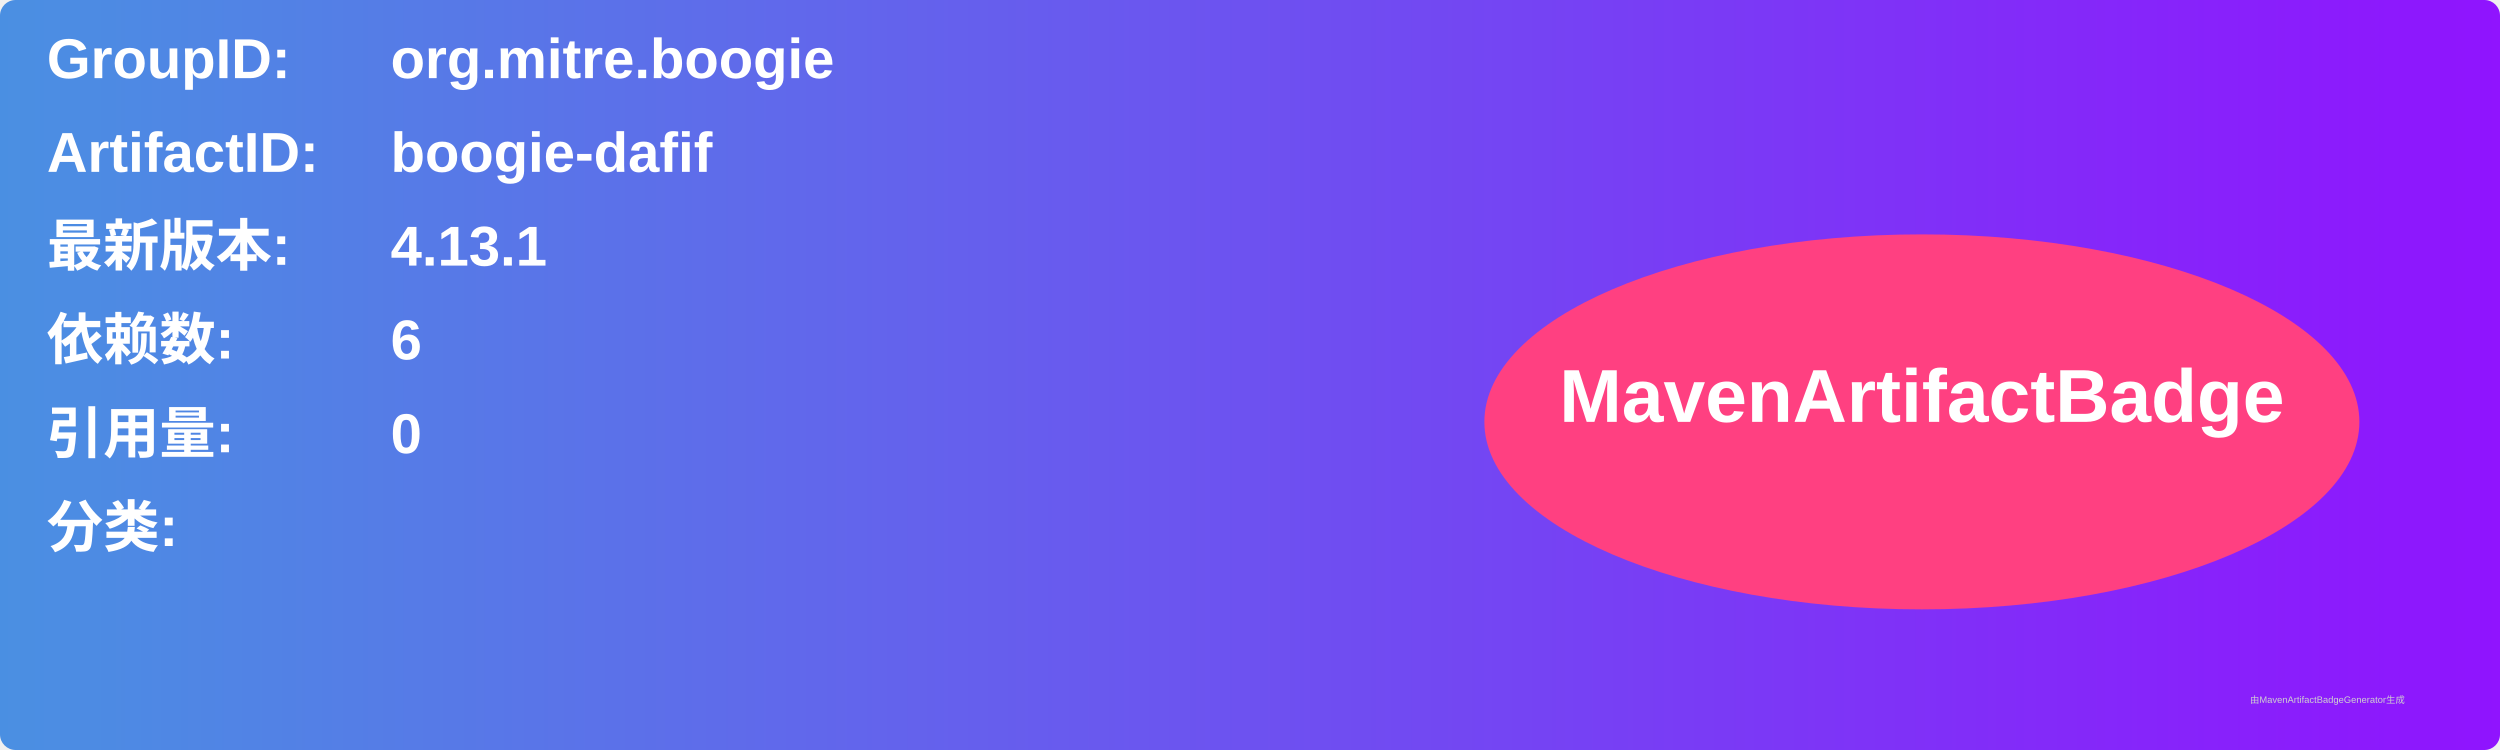
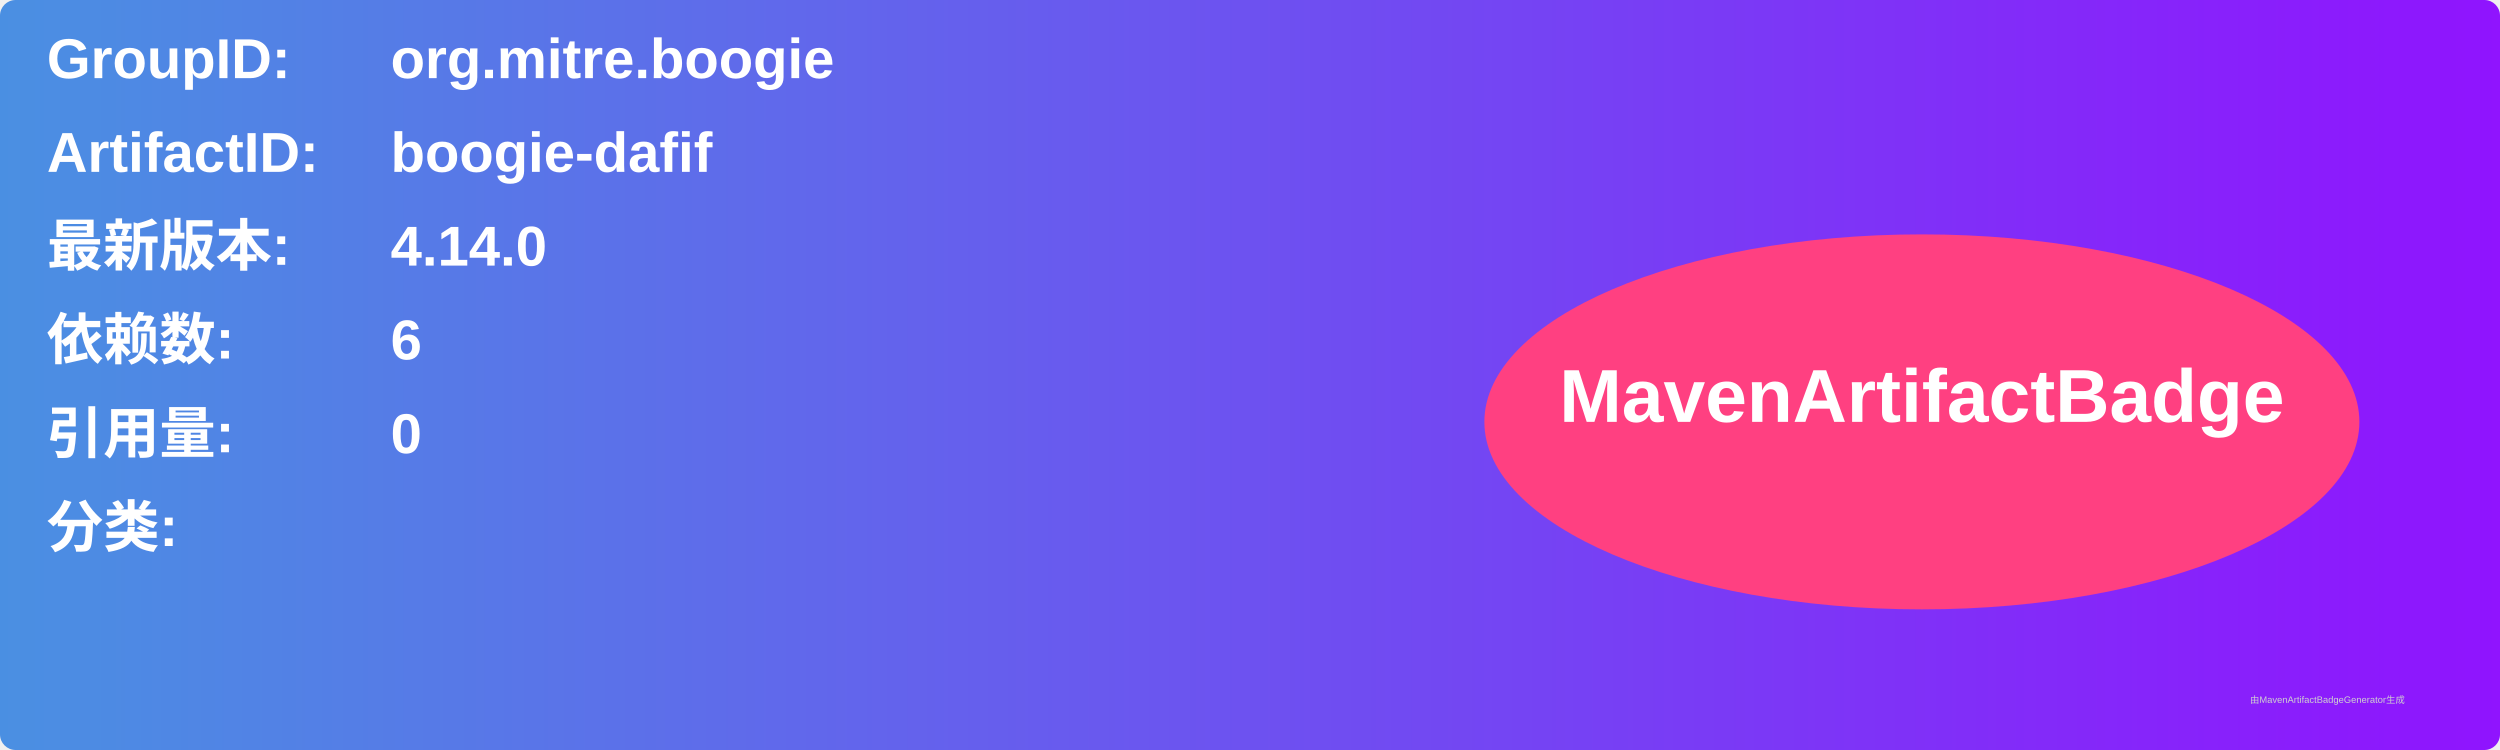
<svg xmlns="http://www.w3.org/2000/svg" width="800" height="240" viewBox="0 0 800 240">
  <linearGradient id="grad" x1="0%" y1="0%" x2="100%" y2="0%">
    <stop offset="0%" stop-color="#4a90e2" />
    <stop offset="100%" stop-color="#9013fe" />
  </linearGradient>
  <rect width="100%" height="100%" rx="5" ry="5" fill="url(#grad)" />
  <g transform="translate(15, 15)">
    <text x="0" y="10" font-family="Arial" font-size="18" fill="white" font-weight="bold" width="260">GroupID:</text>
    <text x="110" y="10" font-family="Arial" font-size="18" fill="white" font-weight="bold" width="460">org.mitre.boogie</text>
    <text x="0" y="40" font-family="Arial" font-size="18" fill="white" font-weight="bold" width="260">ArtifactID:</text>
    <text x="110" y="40" font-family="Arial" font-size="18" fill="white" font-weight="bold" width="460">boogie-dafif</text>
    <text x="0" y="70" font-family="Arial" font-size="18" fill="white" font-weight="bold">最新版本:</text>
    <text x="110" y="70" font-family="Arial" font-size="18" fill="white" font-weight="bold">
-       <tspan font-weight="bold">4.13.1</tspan>
+       <tspan font-weight="bold">4.14.0</tspan>
    </text>
    <text x="0" y="100" font-family="Arial" font-size="18" fill="white" font-weight="bold">依赖数: </text>
    <text x="110" y="100" font-family="Arial" font-size="18" fill="white">
      <tspan font-weight="bold">6</tspan>
    </text>
    <text x="0" y="130" font-family="Arial" font-size="18" fill="white" font-weight="bold">引用量: </text>
    <text x="110" y="130" font-family="Arial" font-size="18" fill="white">
      <tspan font-weight="bold">0</tspan>
    </text>
    <text x="0" y="160" font-family="Arial" font-size="18" fill="white" font-weight="bold">分类:</text>
    <text x="10" y="190" font-family="Arial" font-size="10" fill="white">
      <tspan font-weight="bold" />
    </text>
    <ellipse cx="600" cy="120" rx="140" ry="60" fill="#ff4081" />
    <text x="600" y="120" text-anchor="middle" font-family="Arial" font-size="24" fill="white" font-weight="bold">MavenArtifactBadge</text>
  </g>
  <text x="720" y="225" font-family="Arial" font-size="3" fill="#d0d0d0">由MavenArtifactBadgeGenerator生成</text>
</svg>
